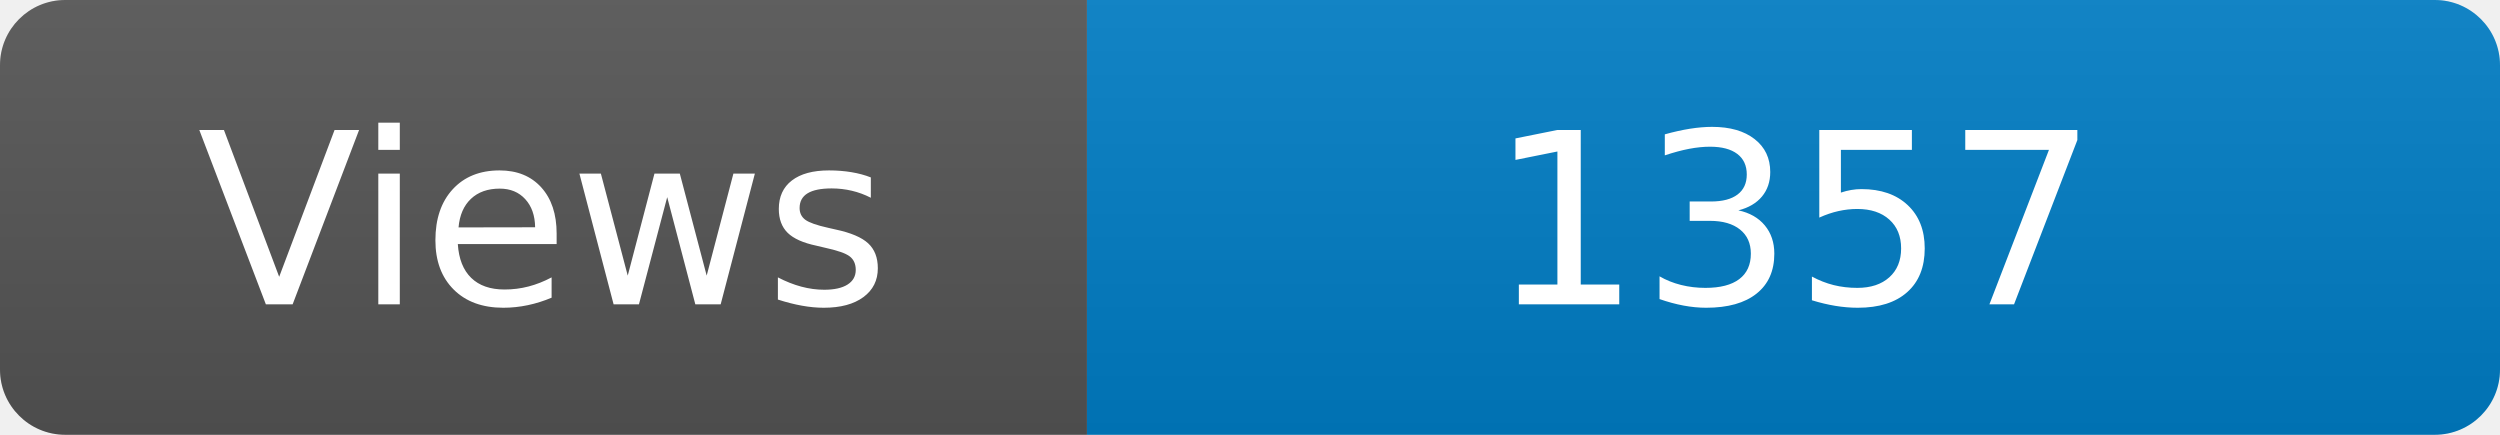
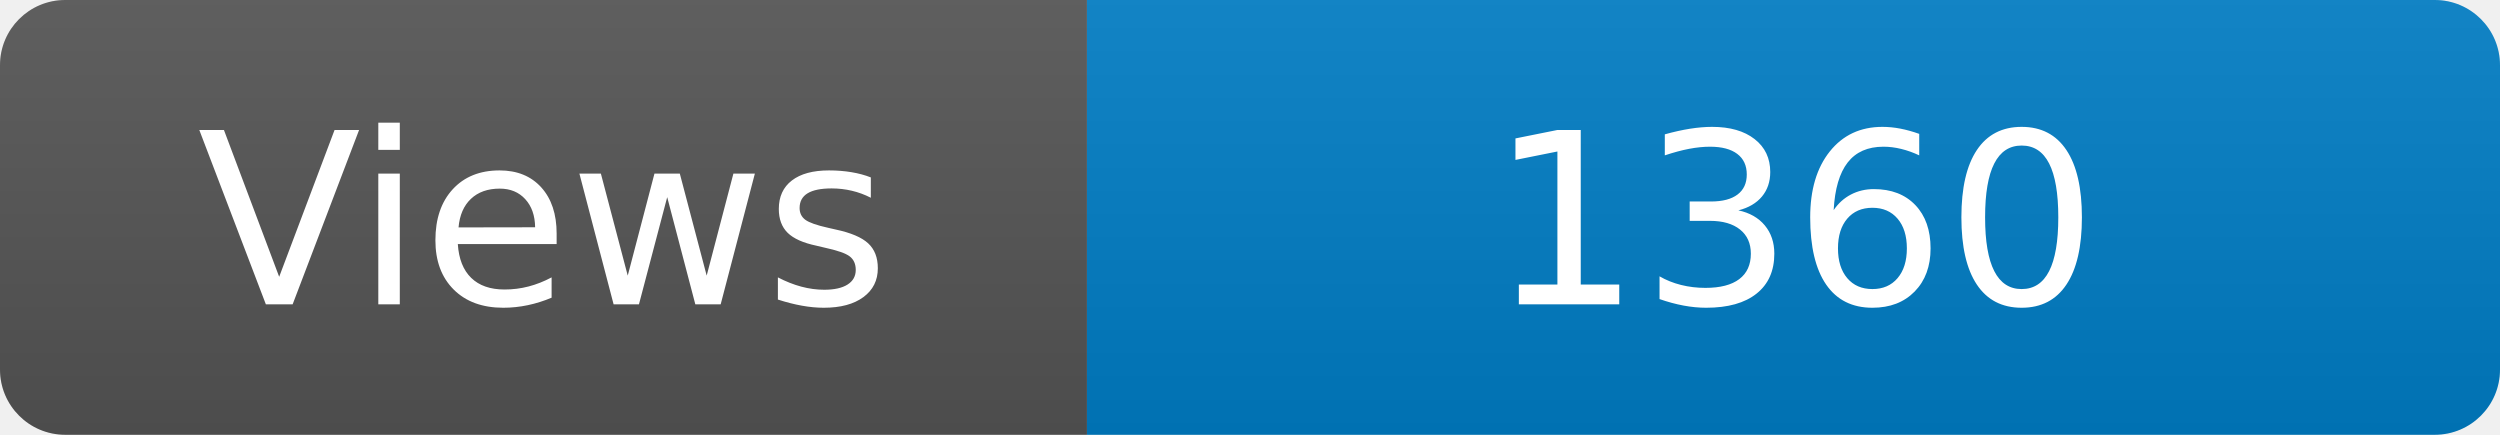
<svg xmlns="http://www.w3.org/2000/svg" width="115" height="20" role="img" aria-label="Maintained?: yes">
  <linearGradient id="s" x2="0" y2="100%">
    <stop offset="0" stop-color="#bbb" stop-opacity=".1" />
    <stop offset="1" stop-opacity=".1" />
  </linearGradient>
  <clipPath id="r">
    <rect width="115" height="20" rx="3" fill="#fff" />
  </clipPath>
  <g clip-path="url(#r)">
    <rect width="50" height="20" fill="#555" />
    <rect x="50" width="160" height="20" fill="#007ec6" />
    <rect width="115" height="20" fill="url(#s)" />
  </g>
  <g fill="#fff" text-anchor="middle" font-family="Verdana,Geneva,DejaVu Sans,sans-serif" font-size="110">
    <text x="250" y="140" transform="scale(.1)" fill="#fff">Views</text>
-     <text x="825" y="140" transform="scale(.1)" fill="#fff">1357</text>
+     <text x="825" y="140" transform="scale(.1)" fill="#fff">1360</text>
  </g>
</svg>
